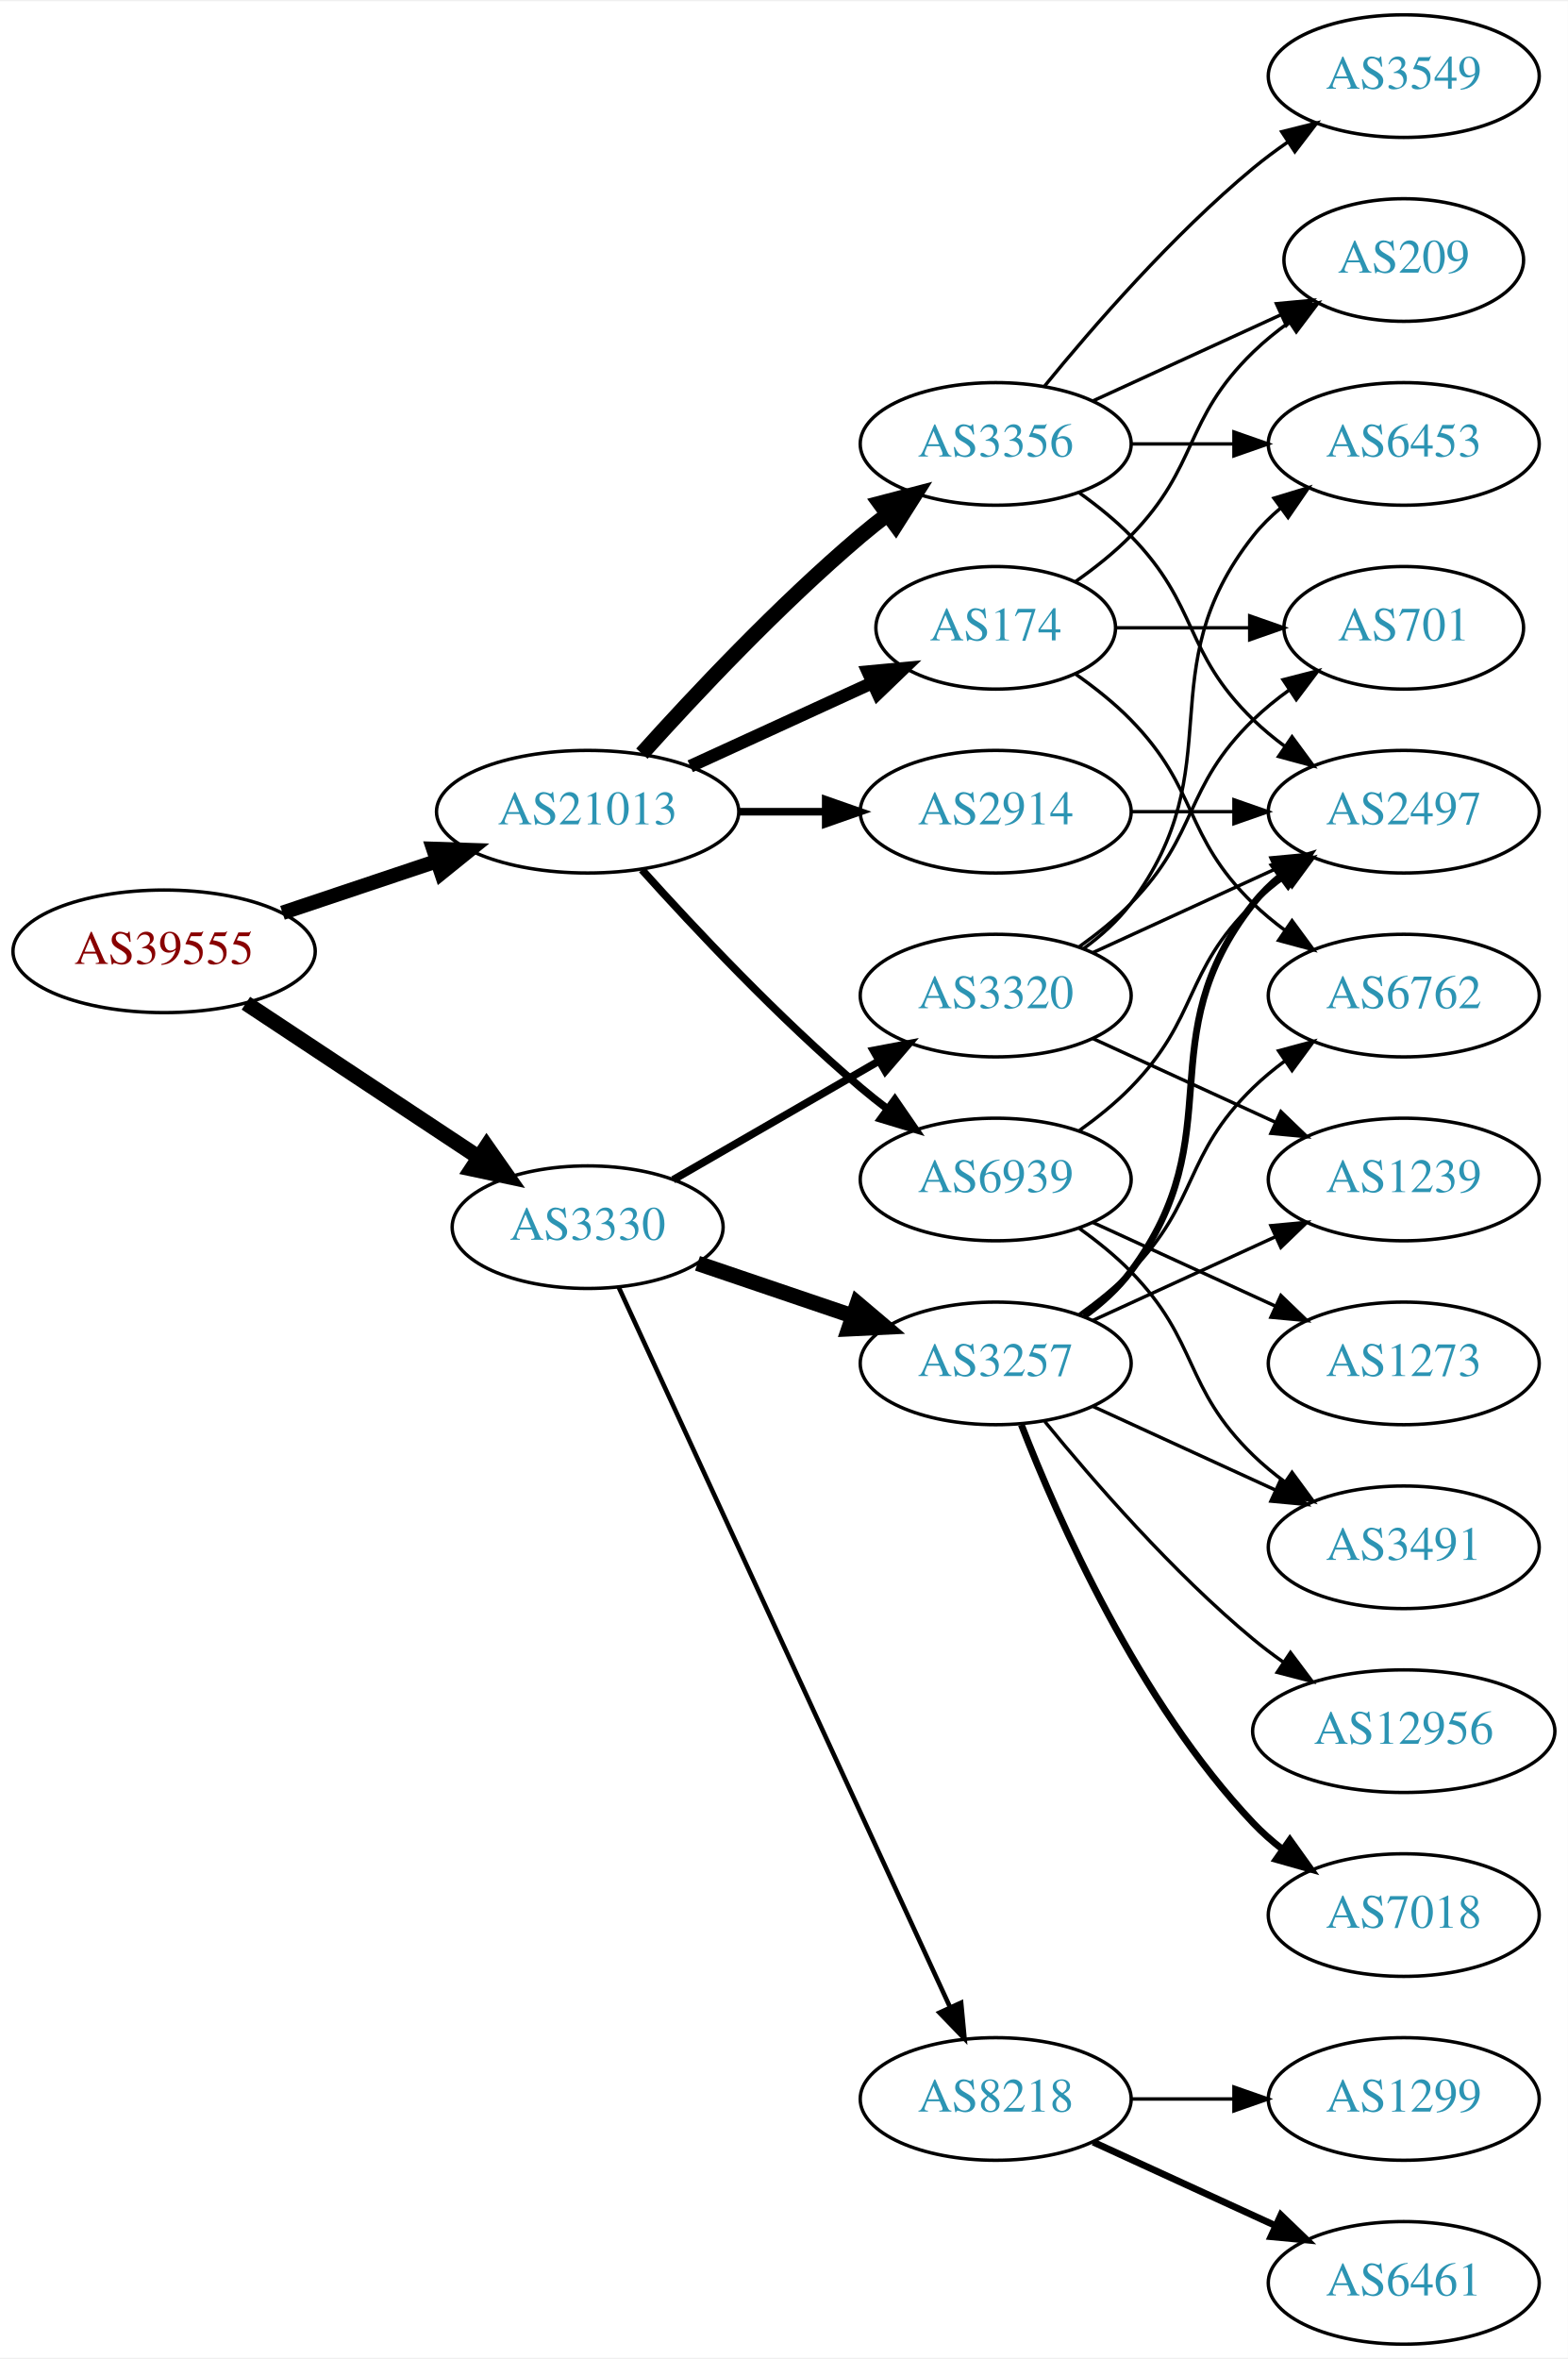
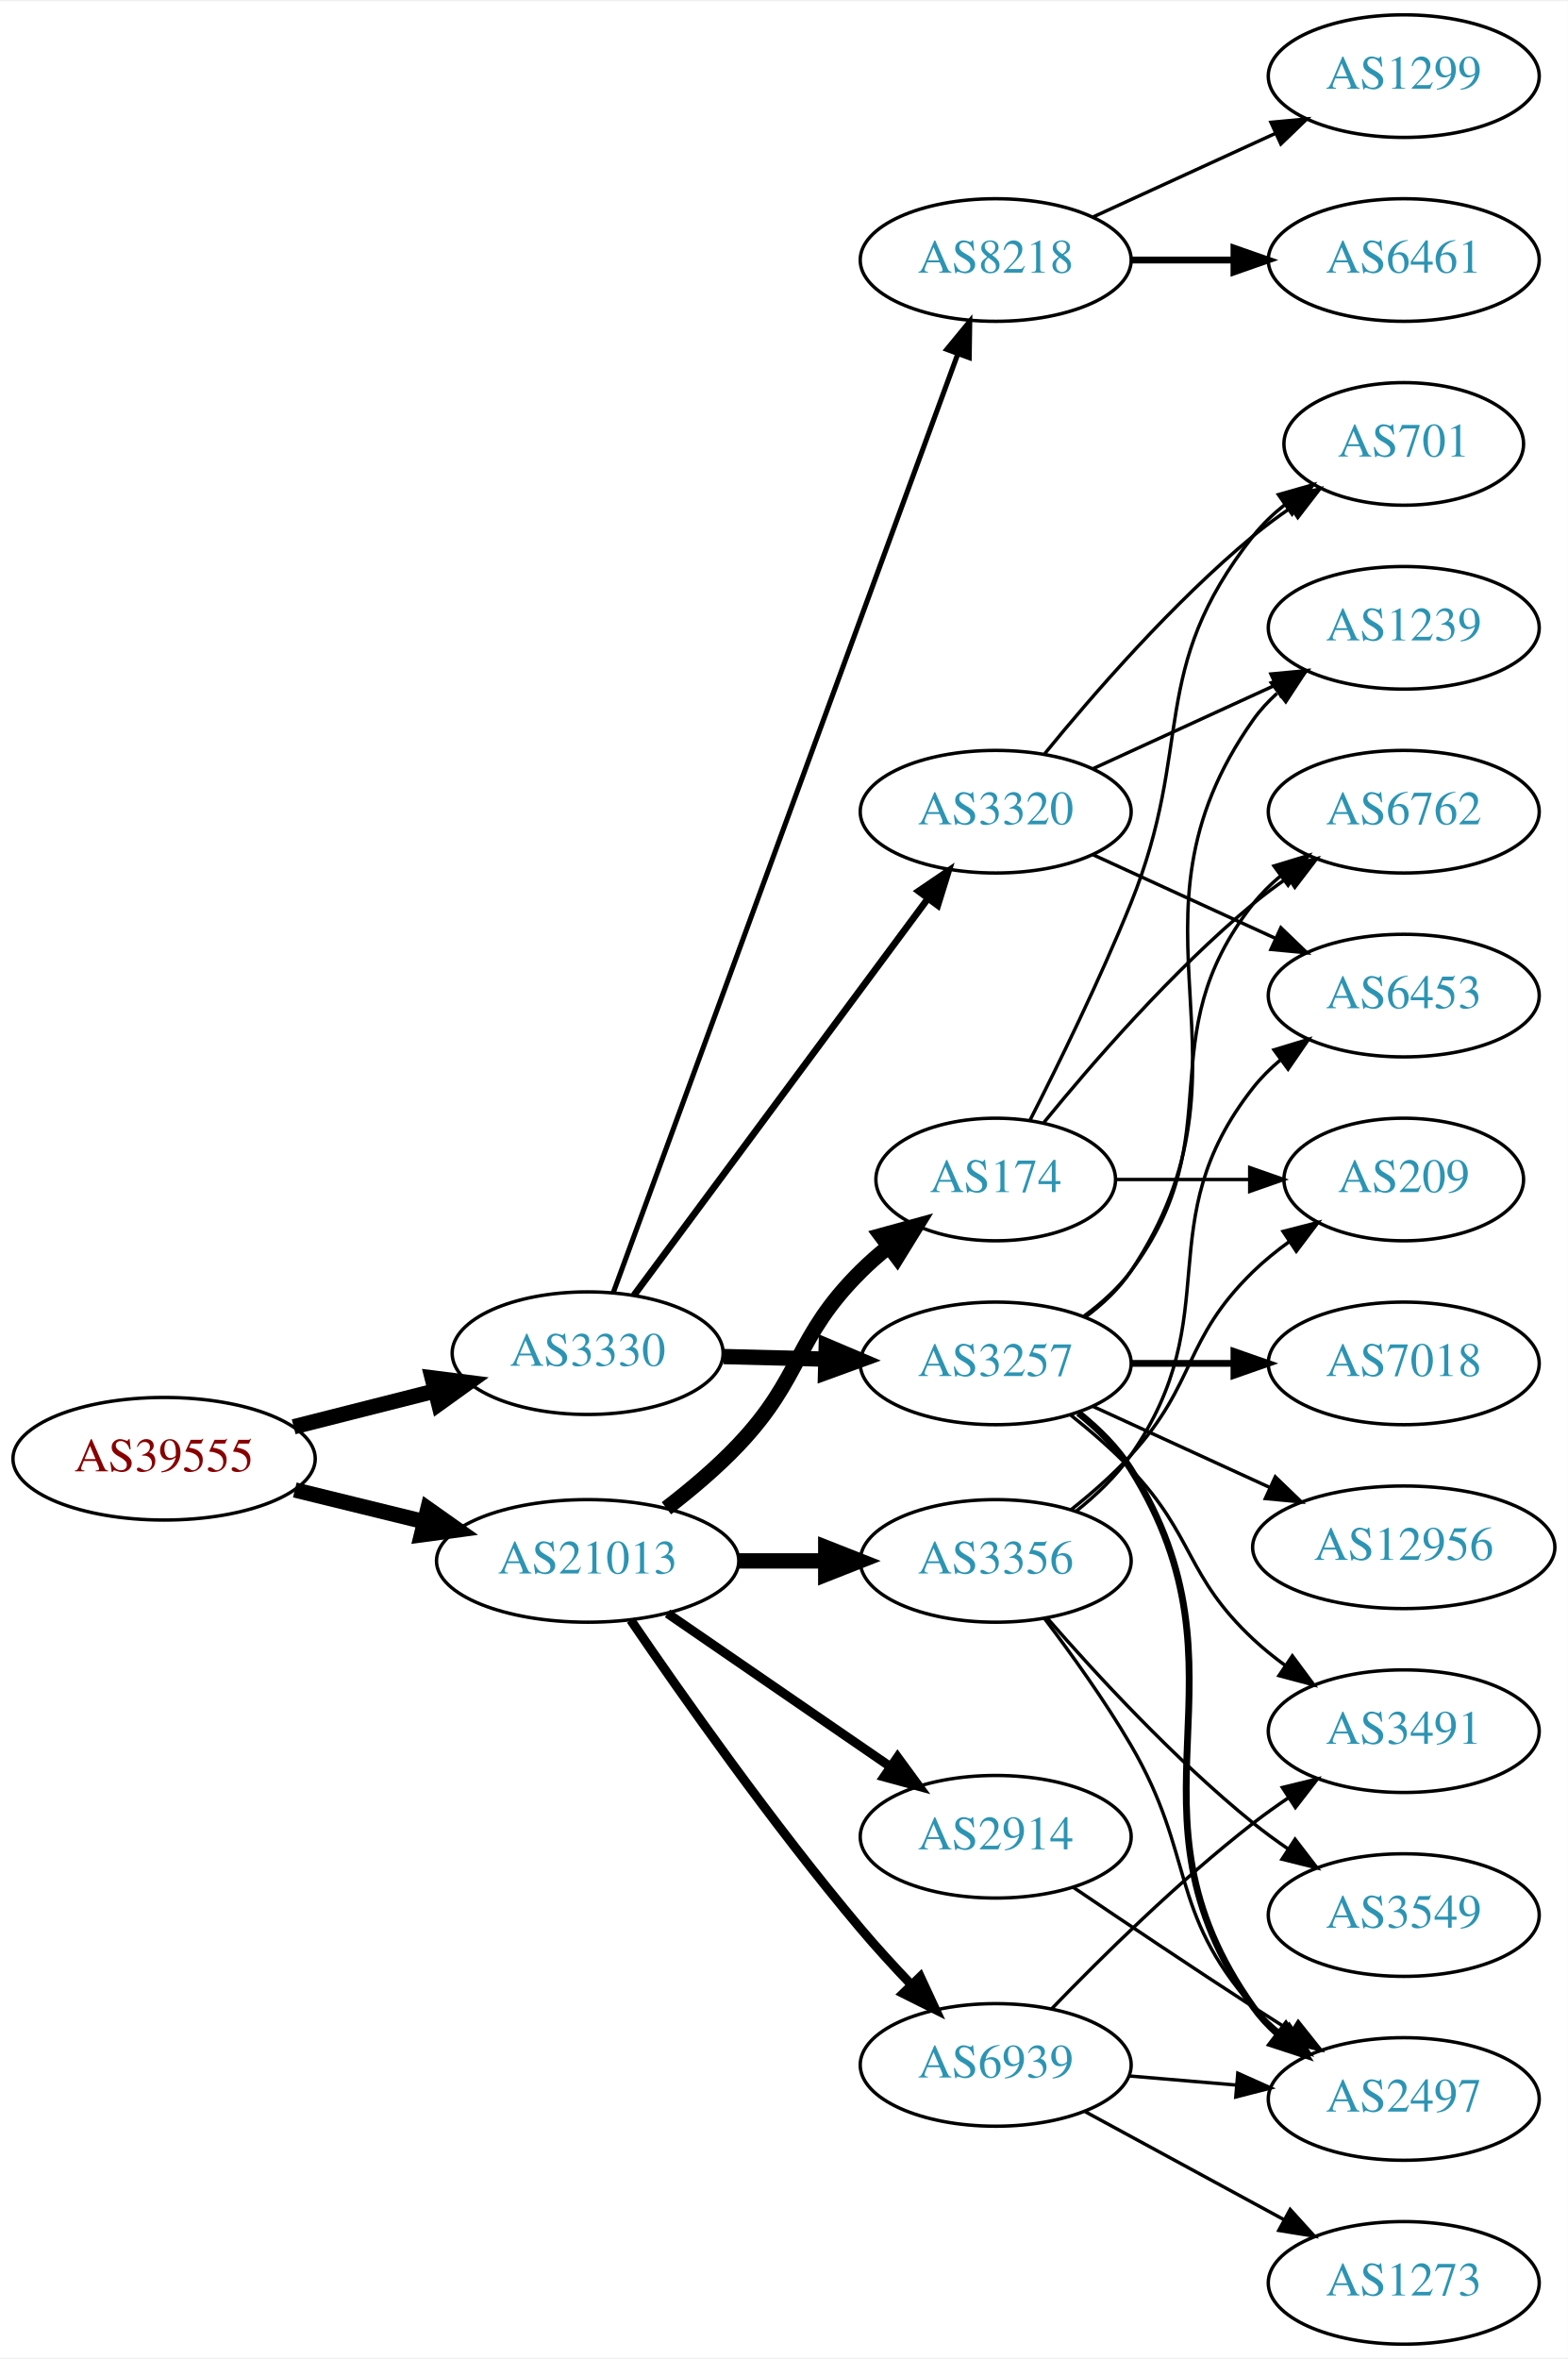
<svg xmlns="http://www.w3.org/2000/svg" xmlns:xlink="http://www.w3.org/1999/xlink" width="460pt" height="692pt" viewBox="0.00 0.00 460.47 692.00">
  <g id="graph0" class="graph" transform="scale(1 1) rotate(0) translate(4 688)">
    <polygon fill="white" stroke="none" points="-4,4 -4,-688 456.469,-688 456.469,4 -4,4" />
    <g id="node1" class="node">
      <g id="a_node1">
        <a xlink:href="/asn/39555" xlink:title="AS39555 ~ Stadtwerke Schwaz GmbH [AT]">
-           <ellipse fill="#ffffff" stroke="black" cx="44.196" cy="-409" rx="44.393" ry="18" />
-           <text text-anchor="middle" x="44.196" y="-405.3" font-family="Times,serif" font-size="14.00" fill="#880000">AS39555</text>
+           <ellipse fill="#ffffff" stroke="black" cx="44.196" cy="-260" rx="44.393" ry="18" />
+           <text text-anchor="middle" x="44.196" y="-256.3" font-family="Times,serif" font-size="14.00" fill="#880000">AS39555</text>
        </a>
      </g>
    </g>
    <g id="node2" class="node">
      <g id="a_node2">
        <a xlink:href="/asn/3330" xlink:title="AS3330 ~ Vienna, Austria [AT]">
-           <ellipse fill="#ffffff" stroke="black" cx="168.588" cy="-328" rx="39.794" ry="18" />
-           <text text-anchor="middle" x="168.588" y="-324.3" font-family="Times,serif" font-size="14.00" fill="#2c94b3">AS3330</text>
+           <ellipse fill="#ffffff" stroke="black" cx="168.588" cy="-291" rx="39.794" ry="18" />
+           <text text-anchor="middle" x="168.588" y="-287.3" font-family="Times,serif" font-size="14.00" fill="#2c94b3">AS3330</text>
        </a>
      </g>
    </g>
    <g id="edge1" class="edge">
-       <path fill="none" stroke="black" stroke-width="4.5" d="M68.217,-393.765C87.571,-380.956 115.406,-362.534 136.696,-348.445" />
-       <polygon fill="black" stroke="black" stroke-width="4.5" points="138.918,-351.696 145.084,-342.893 134.572,-345.129 138.918,-351.696" />
+       <path fill="none" stroke="black" stroke-width="4.5" d="M82.25,-269.385C95.257,-272.68 109.998,-276.413 123.524,-279.839" />
+       <polygon fill="black" stroke="black" stroke-width="4.5" points="122.921,-283.748 133.582,-282.387 124.854,-276.114 122.921,-283.748" />
    </g>
    <g id="node3" class="node">
      <g id="a_node3">
        <a xlink:href="/asn/21013" xlink:title="AS21013 ~ Wels, AT [AT]">
-           <ellipse fill="#ffffff" stroke="black" cx="168.588" cy="-450" rx="44.393" ry="18" />
-           <text text-anchor="middle" x="168.588" y="-446.3" font-family="Times,serif" font-size="14.00" fill="#2c94b3">AS21013</text>
+           <ellipse fill="#ffffff" stroke="black" cx="168.588" cy="-230" rx="44.393" ry="18" />
+           <text text-anchor="middle" x="168.588" y="-226.3" font-family="Times,serif" font-size="14.00" fill="#2c94b3">AS21013</text>
        </a>
      </g>
    </g>
    <g id="edge2" class="edge">
-       <path fill="none" stroke="black" stroke-width="4.25" d="M78.964,-420.312C93.01,-425.017 109.488,-430.537 124.399,-435.532" />
-       <polygon fill="black" stroke="black" stroke-width="4.25" points="123.267,-439.075 133.93,-438.725 125.629,-432.022 123.267,-439.075" />
+       <path fill="none" stroke="black" stroke-width="4.5" d="M82.583,-250.836C94.564,-247.899 107.989,-244.609 120.568,-241.525" />
+       <polygon fill="black" stroke="black" stroke-width="4.5" points="121.655,-245.313 130.43,-239.108 119.781,-237.664 121.655,-245.313" />
    </g>
    <g id="node4" class="node">
      <g id="a_node4">
+         <a xlink:href="/asn/3320" xlink:title="AS3320 ~ DTAG [DE]">
+           <ellipse fill="#ffffff" stroke="black" cx="288.431" cy="-450" rx="39.794" ry="18" />
+           <text text-anchor="middle" x="288.431" y="-446.3" font-family="Times,serif" font-size="14.00" fill="#2c94b3">AS3320</text>
+         </a>
+       </g>
+     </g>
+     <g id="edge3" class="edge">
+       <path fill="none" stroke="black" stroke-width="2" d="M182.199,-308.016C202.911,-335.961 244.247,-391.734 268.49,-424.444" />
+       <polygon fill="black" stroke="black" stroke-width="2" points="265.787,-426.675 274.553,-432.625 271.41,-422.506 265.787,-426.675" />
+     </g>
+     <g id="node5" class="node">
+       <g id="a_node5">
        <a xlink:href="/asn/3257" xlink:title="AS3257 ~ GTT [DE]">
          <ellipse fill="#ffffff" stroke="black" cx="288.431" cy="-288" rx="39.794" ry="18" />
          <text text-anchor="middle" x="288.431" y="-284.3" font-family="Times,serif" font-size="14.00" fill="#2c94b3">AS3257</text>
        </a>
      </g>
    </g>
-     <g id="edge3" class="edge">
-       <path fill="none" stroke="black" stroke-width="4.5" d="M200.858,-317.386C214.842,-312.639 231.513,-306.981 246.475,-301.902" />
-       <polygon fill="black" stroke="black" stroke-width="4.5" points="247.811,-305.607 256.014,-298.664 245.279,-298.15 247.811,-305.607" />
-     </g>
-     <g id="node5" class="node">
-       <g id="a_node5">
-         <a xlink:href="/asn/8218" xlink:title="AS8218 ~ legacy Neotelecoms [FR]">
-           <ellipse fill="#ffffff" stroke="black" cx="288.431" cy="-72" rx="39.794" ry="18" />
-           <text text-anchor="middle" x="288.431" y="-68.3" font-family="Times,serif" font-size="14.00" fill="#2c94b3">AS8218</text>
-         </a>
-       </g>
-     </g>
    <g id="edge4" class="edge">
-       <path fill="none" stroke="black" stroke-width="1.35" d="M177.688,-310.404C197.913,-266.469 250.737,-151.713 274.963,-99.085" />
-       <polygon fill="black" stroke="black" stroke-width="1.35" points="278.272,-100.266 279.274,-89.719 271.913,-97.339 278.272,-100.266" />
+       <path fill="none" stroke="black" stroke-width="4.5" d="M208.501,-290.009C218.054,-289.766 228.404,-289.503 238.367,-289.249" />
+       <polygon fill="black" stroke="black" stroke-width="4.5" points="238.662,-293.18 248.559,-288.99 238.462,-285.308 238.662,-293.18" />
    </g>
    <g id="node6" class="node">
      <g id="a_node6">
-         <a xlink:href="/asn/3320" xlink:title="AS3320 ~ DTAG [DE]">
-           <ellipse fill="#ffffff" stroke="black" cx="288.431" cy="-396" rx="39.794" ry="18" />
-           <text text-anchor="middle" x="288.431" y="-392.3" font-family="Times,serif" font-size="14.00" fill="#2c94b3">AS3320</text>
+         <a xlink:href="/asn/8218" xlink:title="AS8218 ~ legacy Neotelecoms [FR]">
+           <ellipse fill="#ffffff" stroke="black" cx="288.431" cy="-612" rx="39.794" ry="18" />
+           <text text-anchor="middle" x="288.431" y="-608.3" font-family="Times,serif" font-size="14.00" fill="#2c94b3">AS8218</text>
        </a>
      </g>
    </g>
    <g id="edge5" class="edge">
-       <path fill="none" stroke="black" stroke-width="2.25" d="M193.72,-341.925C211.159,-351.988 234.933,-365.707 254.171,-376.808" />
-       <polygon fill="black" stroke="black" stroke-width="2.25" points="252.516,-379.893 262.927,-381.86 256.014,-373.83 252.516,-379.893" />
+       <path fill="none" stroke="black" stroke-width="1.5" d="M176.092,-308.716C195.603,-361.863 253.743,-520.235 277.325,-584.473" />
+       <polygon fill="black" stroke="black" stroke-width="1.5" points="274.07,-585.762 280.802,-593.943 280.641,-583.35 274.07,-585.762" />
    </g>
    <g id="node17" class="node">
      <g id="a_node17">
-         <a xlink:href="/asn/3356" xlink:title="AS3356 ~ Level 3 Parent, LLC [US]">
-           <ellipse fill="#ffffff" stroke="black" cx="288.431" cy="-558" rx="39.794" ry="18" />
-           <text text-anchor="middle" x="288.431" y="-554.3" font-family="Times,serif" font-size="14.00" fill="#2c94b3">AS3356</text>
-         </a>
-       </g>
-     </g>
-     <g id="edge18" class="edge">
-       <path fill="none" stroke="black" stroke-width="4.5" d="M184.521,-467.044C199.847,-484.097 224.782,-510.65 248.784,-531 251.281,-533.117 253.942,-535.232 256.653,-537.293" />
-       <polygon fill="black" stroke="black" stroke-width="4.5" points="254.432,-540.547 264.83,-543.266 259.077,-534.188 254.432,-540.547" />
+         <a xlink:href="/asn/2914" xlink:title="AS2914 ~ NTT America, Inc. [US]">
+           <ellipse fill="#ffffff" stroke="black" cx="288.431" cy="-149" rx="39.794" ry="18" />
+           <text text-anchor="middle" x="288.431" y="-145.3" font-family="Times,serif" font-size="14.00" fill="#2c94b3">AS2914</text>
+         </a>
+       </g>
+     </g>
+     <g id="edge17" class="edge">
+       <path fill="none" stroke="black" stroke-width="2.7" d="M192.031,-214.574C210.612,-201.802 237.173,-183.545 257.553,-169.537" />
+       <polygon fill="black" stroke="black" stroke-width="2.7" points="259.609,-172.371 265.867,-163.822 255.643,-166.602 259.609,-172.371" />
    </g>
    <g id="node18" class="node">
      <g id="a_node18">
-         <a xlink:href="/asn/174" xlink:title="AS174 ~ Cogent Communications [US]">
-           <ellipse fill="#ffffff" stroke="black" cx="288.431" cy="-504" rx="35.194" ry="18" />
-           <text text-anchor="middle" x="288.431" y="-500.3" font-family="Times,serif" font-size="14.00" fill="#2c94b3">AS174</text>
-         </a>
-       </g>
-     </g>
-     <g id="edge19" class="edge">
-       <path fill="none" stroke="black" stroke-width="3.75" d="M198.718,-463.348C214.935,-470.78 235.238,-480.083 252.327,-487.914" />
-       <polygon fill="black" stroke="black" stroke-width="3.75" points="250.895,-491.108 261.444,-492.092 253.811,-484.744 250.895,-491.108" />
+         <a xlink:href="/asn/3356" xlink:title="AS3356 ~ Level 3 Parent, LLC [US]">
+           <ellipse fill="#ffffff" stroke="black" cx="288.431" cy="-230" rx="39.794" ry="18" />
+           <text text-anchor="middle" x="288.431" y="-226.3" font-family="Times,serif" font-size="14.00" fill="#2c94b3">AS3356</text>
+         </a>
+       </g>
+     </g>
+     <g id="edge18" class="edge">
+       <path fill="none" stroke="black" stroke-width="4.5" d="M212.799,-230C221.112,-230 229.875,-230 238.357,-230" />
+       <polygon fill="black" stroke="black" stroke-width="4.5" points="238.516,-233.938 248.516,-230 238.516,-226.063 238.516,-233.938" />
    </g>
    <g id="node19" class="node">
      <g id="a_node19">
-         <a xlink:href="/asn/2914" xlink:title="AS2914 ~ NTT America, Inc. [US]">
-           <ellipse fill="#ffffff" stroke="black" cx="288.431" cy="-450" rx="39.794" ry="18" />
-           <text text-anchor="middle" x="288.431" y="-446.3" font-family="Times,serif" font-size="14.00" fill="#2c94b3">AS2914</text>
-         </a>
-       </g>
-     </g>
-     <g id="edge20" class="edge">
-       <path fill="none" stroke="black" stroke-width="2.25" d="M212.799,-450C221.112,-450 229.875,-450 238.357,-450" />
-       <polygon fill="black" stroke="black" stroke-width="2.25" points="238.516,-453.5 248.516,-450 238.516,-446.5 238.516,-453.5" />
+         <a xlink:href="/asn/174" xlink:title="AS174 ~ Cogent Communications [US]">
+           <ellipse fill="#ffffff" stroke="black" cx="288.431" cy="-342" rx="35.194" ry="18" />
+           <text text-anchor="middle" x="288.431" y="-338.3" font-family="Times,serif" font-size="14.00" fill="#2c94b3">AS174</text>
+         </a>
+       </g>
+     </g>
+     <g id="edge19" class="edge">
+       <path fill="none" stroke="black" stroke-width="4.5" d="M191.725,-245.455C198.826,-250.912 206.477,-257.355 212.784,-264 231.885,-284.124 229.118,-295.429 248.784,-315 251.297,-317.501 254.066,-319.928 256.932,-322.235" />
+       <polygon fill="black" stroke="black" stroke-width="4.5" points="254.772,-325.537 265.136,-328.381 259.493,-319.234 254.772,-325.537" />
    </g>
    <g id="node20" class="node">
      <g id="a_node20">
        <a xlink:href="/asn/6939" xlink:title="AS6939 ~ Hurricane Electric LLC [US]">
-           <ellipse fill="#ffffff" stroke="black" cx="288.431" cy="-342" rx="39.794" ry="18" />
-           <text text-anchor="middle" x="288.431" y="-338.3" font-family="Times,serif" font-size="14.00" fill="#2c94b3">AS6939</text>
-         </a>
-       </g>
-     </g>
-     <g id="edge21" class="edge">
-       <path fill="none" stroke="black" stroke-width="2.25" d="M184.521,-432.956C199.847,-415.903 224.782,-389.35 248.784,-369 251.281,-366.883 253.942,-364.768 256.653,-362.707" />
-       <polygon fill="black" stroke="black" stroke-width="2.25" points="258.819,-365.459 264.83,-356.734 254.69,-359.806 258.819,-365.459" />
+           <ellipse fill="#ffffff" stroke="black" cx="288.431" cy="-82" rx="39.794" ry="18" />
+           <text text-anchor="middle" x="288.431" y="-78.3" font-family="Times,serif" font-size="14.00" fill="#2c94b3">AS6939</text>
+         </a>
+       </g>
+     </g>
+     <g id="edge20" class="edge">
+       <path fill="none" stroke="black" stroke-width="2.7" d="M181.247,-212.623C196.118,-190.818 223.007,-152.575 248.784,-122 253.384,-116.544 258.549,-110.904 263.57,-105.642" />
+       <polygon fill="black" stroke="black" stroke-width="2.7" points="266.278,-107.877 270.739,-98.267 261.259,-102.997 266.278,-107.877" />
    </g>
    <g id="node7" class="node">
      <g id="a_node7">
-         <a xlink:href="/asn/3491" xlink:title="AS3491 ~ PCCW Global, Inc. [US]">
-           <ellipse fill="#ffffff" stroke="black" cx="408.273" cy="-234" rx="39.794" ry="18" />
-           <text text-anchor="middle" x="408.273" y="-230.3" font-family="Times,serif" font-size="14.00" fill="#2c94b3">AS3491</text>
+         <a xlink:href="/asn/6453" xlink:title="AS6453 ~ TATA COMMUNICATIONS (AMERICA) INC [US]">
+           <ellipse fill="#ffffff" stroke="black" cx="408.273" cy="-396" rx="39.794" ry="18" />
+           <text text-anchor="middle" x="408.273" y="-392.3" font-family="Times,serif" font-size="14.00" fill="#2c94b3">AS6453</text>
        </a>
      </g>
    </g>
    <g id="edge6" class="edge">
-       <path fill="none" stroke="black" d="M317.06,-275.339C333.017,-268.027 353.287,-258.739 370.57,-250.819" />
-       <polygon fill="black" stroke="black" points="372.185,-253.929 379.818,-246.581 369.269,-247.565 372.185,-253.929" />
+       <path fill="none" stroke="black" d="M317.06,-437.339C333.017,-430.027 353.287,-420.739 370.57,-412.819" />
+       <polygon fill="black" stroke="black" points="372.185,-415.929 379.818,-408.581 369.269,-409.565 372.185,-415.929" />
    </g>
    <g id="node8" class="node">
      <g id="a_node8">
-         <a xlink:href="/asn/6762" xlink:title="AS6762 ~ TELECOM ITALIA SPARKLE S.p.A. [IT]">
-           <ellipse fill="#ffffff" stroke="black" cx="408.273" cy="-396" rx="39.794" ry="18" />
-           <text text-anchor="middle" x="408.273" y="-392.3" font-family="Times,serif" font-size="14.00" fill="#2c94b3">AS6762</text>
+         <a xlink:href="/asn/701" xlink:title="AS701 ~ UUNET [US]">
+           <ellipse fill="#ffffff" stroke="black" cx="408.273" cy="-558" rx="35.194" ry="18" />
+           <text text-anchor="middle" x="408.273" y="-554.3" font-family="Times,serif" font-size="14.00" fill="#2c94b3">AS701</text>
        </a>
      </g>
    </g>
    <g id="edge7" class="edge">
-       <path fill="none" stroke="black" d="M313.025,-302.389C318.281,-306.148 323.613,-310.437 328.077,-315 348.25,-335.617 343.384,-348.906 364.077,-369 366.922,-371.763 370.096,-374.386 373.396,-376.834" />
-       <polygon fill="black" stroke="black" points="371.513,-379.786 381.744,-382.538 375.462,-374.006 371.513,-379.786" />
+       <path fill="none" stroke="black" d="M302.85,-467.065C316.964,-484.375 340.379,-511.345 364.077,-531 367.54,-533.872 371.333,-536.669 375.187,-539.308" />
+       <polygon fill="black" stroke="black" points="373.33,-542.275 383.62,-544.797 377.149,-536.408 373.33,-542.275" />
    </g>
    <g id="node9" class="node">
      <g id="a_node9">
-         <a xlink:href="/asn/7018" xlink:title="AS7018 ~ AT&amp;T Services, Inc. [US]">
-           <ellipse fill="#ffffff" stroke="black" cx="408.273" cy="-126" rx="39.794" ry="18" />
-           <text text-anchor="middle" x="408.273" y="-122.3" font-family="Times,serif" font-size="14.00" fill="#2c94b3">AS7018</text>
+         <a xlink:href="/asn/1239" xlink:title="AS1239 ~ Sprint [US]">
+           <ellipse fill="#ffffff" stroke="black" cx="408.273" cy="-504" rx="39.794" ry="18" />
+           <text text-anchor="middle" x="408.273" y="-500.3" font-family="Times,serif" font-size="14.00" fill="#2c94b3">AS1239</text>
        </a>
      </g>
    </g>
    <g id="edge8" class="edge">
-       <path fill="none" stroke="black" stroke-width="2" d="M295.954,-270.006C306.704,-242.272 330.362,-188.571 364.077,-153 366.663,-150.272 369.581,-147.706 372.649,-145.323" />
-       <polygon fill="black" stroke="black" stroke-width="2" points="374.827,-148.07 380.997,-139.457 370.803,-142.342 374.827,-148.07" />
+       <path fill="none" stroke="black" d="M317.06,-462.661C333.017,-469.973 353.287,-479.261 370.57,-487.181" />
+       <polygon fill="black" stroke="black" points="369.269,-490.435 379.818,-491.419 372.185,-484.071 369.269,-490.435" />
+     </g>
+     <g id="edge13" class="edge">
+       <path fill="none" stroke="black" d="M314.75,-301.607C319.806,-305.351 324.617,-309.831 328.077,-315 369.102,-376.294 321.498,-416.775 364.077,-477 366.068,-479.816 368.455,-482.401 371.071,-484.76" />
+       <polygon fill="black" stroke="black" points="369.371,-487.865 379.44,-491.162 373.624,-482.306 369.371,-487.865" />
    </g>
    <g id="node10" class="node">
      <g id="a_node10">
-         <a xlink:href="/asn/2497" xlink:title="AS2497 ~ Internet Initiative Japan Inc. [JP]">
-           <ellipse fill="#ffffff" stroke="black" cx="408.273" cy="-450" rx="39.794" ry="18" />
-           <text text-anchor="middle" x="408.273" y="-446.3" font-family="Times,serif" font-size="14.00" fill="#2c94b3">AS2497</text>
+         <a xlink:href="/asn/12956" xlink:title="AS12956 ~ TELXIUS [ES]">
+           <ellipse fill="#ffffff" stroke="black" cx="408.273" cy="-234" rx="44.393" ry="18" />
+           <text text-anchor="middle" x="408.273" y="-230.3" font-family="Times,serif" font-size="14.00" fill="#2c94b3">AS12956</text>
        </a>
      </g>
    </g>
    <g id="edge9" class="edge">
-       <path fill="none" stroke="black" stroke-width="2" d="M314.362,-301.882C319.438,-305.611 324.356,-310.016 328.077,-315 358.349,-355.542 332.779,-383.246 364.077,-423 366.402,-425.953 369.146,-428.67 372.105,-431.147" />
-       <polygon fill="black" stroke="black" stroke-width="2" points="370.165,-434.064 380.302,-437.145 374.298,-428.415 370.165,-434.064" />
+       <path fill="none" stroke="black" d="M317.06,-275.339C332.557,-268.238 352.124,-259.272 369.071,-251.506" />
+       <polygon fill="black" stroke="black" points="370.54,-254.683 378.173,-247.335 367.624,-248.319 370.54,-254.683" />
    </g>
    <g id="node11" class="node">
      <g id="a_node11">
-         <a xlink:href="/asn/12956" xlink:title="AS12956 ~ TELXIUS [ES]">
-           <ellipse fill="#ffffff" stroke="black" cx="408.273" cy="-180" rx="44.393" ry="18" />
-           <text text-anchor="middle" x="408.273" y="-176.3" font-family="Times,serif" font-size="14.00" fill="#2c94b3">AS12956</text>
+         <a xlink:href="/asn/6762" xlink:title="AS6762 ~ TELECOM ITALIA SPARKLE S.p.A. [IT]">
+           <ellipse fill="#ffffff" stroke="black" cx="408.273" cy="-450" rx="39.794" ry="18" />
+           <text text-anchor="middle" x="408.273" y="-446.3" font-family="Times,serif" font-size="14.00" fill="#2c94b3">AS6762</text>
        </a>
      </g>
    </g>
    <g id="edge10" class="edge">
-       <path fill="none" stroke="black" d="M302.85,-270.935C316.964,-253.625 340.379,-226.655 364.077,-207 366.815,-204.729 369.759,-202.506 372.776,-200.37" />
-       <polygon fill="black" stroke="black" points="375.002,-203.092 381.365,-194.621 371.108,-197.275 375.002,-203.092" />
+       <path fill="none" stroke="black" d="M314.362,-301.882C319.438,-305.611 324.356,-310.016 328.077,-315 358.349,-355.542 332.779,-383.246 364.077,-423 366.402,-425.953 369.146,-428.67 372.105,-431.147" />
+       <polygon fill="black" stroke="black" points="370.165,-434.064 380.302,-437.145 374.298,-428.415 370.165,-434.064" />
    </g>
    <g id="node12" class="node">
      <g id="a_node12">
-         <a xlink:href="/asn/1239" xlink:title="AS1239 ~ Sprint [US]">
-           <ellipse fill="#ffffff" stroke="black" cx="408.273" cy="-342" rx="39.794" ry="18" />
-           <text text-anchor="middle" x="408.273" y="-338.3" font-family="Times,serif" font-size="14.00" fill="#2c94b3">AS1239</text>
+         <a xlink:href="/asn/2497" xlink:title="AS2497 ~ Internet Initiative Japan Inc. [JP]">
+           <ellipse fill="#ffffff" stroke="black" cx="408.273" cy="-72" rx="39.794" ry="18" />
+           <text text-anchor="middle" x="408.273" y="-68.3" font-family="Times,serif" font-size="14.00" fill="#2c94b3">AS2497</text>
        </a>
      </g>
    </g>
    <g id="edge11" class="edge">
-       <path fill="none" stroke="black" d="M317.06,-300.661C333.017,-307.973 353.287,-317.261 370.57,-325.181" />
-       <polygon fill="black" stroke="black" points="369.269,-328.435 379.818,-329.419 372.185,-322.071 369.269,-328.435" />
+       <path fill="none" stroke="black" stroke-width="2" d="M312.73,-273.439C318.502,-268.825 324.152,-263.27 328.077,-257 366.297,-195.956 322.342,-157.697 364.077,-99 366.076,-96.189 368.468,-93.608 371.088,-91.252" />
+       <polygon fill="black" stroke="black" stroke-width="2" points="373.64,-93.706 379.462,-84.854 369.39,-88.144 373.64,-93.706" />
    </g>
    <g id="node13" class="node">
      <g id="a_node13">
-         <a xlink:href="/asn/6461" xlink:title="AS6461 ~ Zayo Bandwidth [US]">
-           <ellipse fill="#ffffff" stroke="black" cx="408.273" cy="-18" rx="39.794" ry="18" />
-           <text text-anchor="middle" x="408.273" y="-14.3" font-family="Times,serif" font-size="14.00" fill="#2c94b3">AS6461</text>
+         <a xlink:href="/asn/7018" xlink:title="AS7018 ~ AT&amp;T Services, Inc. [US]">
+           <ellipse fill="#ffffff" stroke="black" cx="408.273" cy="-288" rx="39.794" ry="18" />
+           <text text-anchor="middle" x="408.273" y="-284.3" font-family="Times,serif" font-size="14.00" fill="#2c94b3">AS7018</text>
        </a>
      </g>
    </g>
    <g id="edge12" class="edge">
-       <path fill="none" stroke="black" stroke-width="2" d="M317.06,-59.339C333.017,-52.027 353.287,-42.739 370.57,-34.819" />
-       <polygon fill="black" stroke="black" stroke-width="2" points="372.185,-37.929 379.818,-30.581 369.269,-31.565 372.185,-37.929" />
+       <path fill="none" stroke="black" stroke-width="2" d="M328.343,-288C337.897,-288 348.246,-288 358.209,-288" />
+       <polygon fill="black" stroke="black" stroke-width="2" points="358.402,-291.5 368.402,-288 358.402,-284.5 358.402,-291.5" />
    </g>
    <g id="node14" class="node">
      <g id="a_node14">
-         <a xlink:href="/asn/1299" xlink:title="AS1299 ~ Telia Carrier [EU]">
-           <ellipse fill="#ffffff" stroke="black" cx="408.273" cy="-72" rx="39.794" ry="18" />
-           <text text-anchor="middle" x="408.273" y="-68.3" font-family="Times,serif" font-size="14.00" fill="#2c94b3">AS1299</text>
-         </a>
-       </g>
-     </g>
-     <g id="edge13" class="edge">
-       <path fill="none" stroke="black" d="M328.343,-72C337.897,-72 348.246,-72 358.209,-72" />
-       <polygon fill="black" stroke="black" points="358.402,-75.5 368.402,-72 358.402,-68.5 358.402,-75.5" />
+         <a xlink:href="/asn/3491" xlink:title="AS3491 ~ PCCW Global, Inc. [US]">
+           <ellipse fill="#ffffff" stroke="black" cx="408.273" cy="-180" rx="39.794" ry="18" />
+           <text text-anchor="middle" x="408.273" y="-176.3" font-family="Times,serif" font-size="14.00" fill="#2c94b3">AS3491</text>
+         </a>
+       </g>
    </g>
    <g id="edge14" class="edge">
-       <path fill="none" stroke="black" d="M317.06,-408.661C333.017,-415.973 353.287,-425.261 370.57,-433.181" />
-       <polygon fill="black" stroke="black" points="369.269,-436.435 379.818,-437.419 372.185,-430.071 369.269,-436.435" />
-     </g>
-     <g id="edge15" class="edge">
-       <path fill="none" stroke="black" d="M317.06,-383.339C333.017,-376.027 353.287,-366.739 370.57,-358.819" />
-       <polygon fill="black" stroke="black" points="372.185,-361.929 379.818,-354.581 369.269,-355.565 372.185,-361.929" />
+       <path fill="none" stroke="black" d="M310.383,-272.882C316.389,-268.113 322.748,-262.614 328.077,-257 346.93,-237.14 344.092,-225.719 364.077,-207 366.972,-204.289 370.178,-201.699 373.497,-199.271" />
+       <polygon fill="black" stroke="black" points="375.557,-202.103 381.869,-193.593 371.628,-196.31 375.557,-202.103" />
    </g>
    <g id="node15" class="node">
      <g id="a_node15">
-         <a xlink:href="/asn/701" xlink:title="AS701 ~ UUNET [US]">
-           <ellipse fill="#ffffff" stroke="black" cx="408.273" cy="-504" rx="35.194" ry="18" />
-           <text text-anchor="middle" x="408.273" y="-500.3" font-family="Times,serif" font-size="14.00" fill="#2c94b3">AS701</text>
-         </a>
-       </g>
-     </g>
-     <g id="edge16" class="edge">
-       <path fill="none" stroke="black" d="M313.025,-410.389C318.281,-414.148 323.613,-418.437 328.077,-423 348.25,-443.617 343.384,-456.906 364.077,-477 367.305,-480.134 370.956,-483.089 374.734,-485.812" />
-       <polygon fill="black" stroke="black" points="372.832,-488.75 383.094,-491.383 376.713,-482.925 372.832,-488.75" />
+         <a xlink:href="/asn/1299" xlink:title="AS1299 ~ Telia Carrier [EU]">
+           <ellipse fill="#ffffff" stroke="black" cx="408.273" cy="-666" rx="39.794" ry="18" />
+           <text text-anchor="middle" x="408.273" y="-662.3" font-family="Times,serif" font-size="14.00" fill="#2c94b3">AS1299</text>
+         </a>
+       </g>
+     </g>
+     <g id="edge15" class="edge">
+       <path fill="none" stroke="black" d="M317.06,-624.661C333.017,-631.973 353.287,-641.261 370.57,-649.181" />
+       <polygon fill="black" stroke="black" points="369.269,-652.435 379.818,-653.419 372.185,-646.071 369.269,-652.435" />
    </g>
    <g id="node16" class="node">
      <g id="a_node16">
-         <a xlink:href="/asn/6453" xlink:title="AS6453 ~ TATA COMMUNICATIONS (AMERICA) INC [US]">
-           <ellipse fill="#ffffff" stroke="black" cx="408.273" cy="-558" rx="39.794" ry="18" />
-           <text text-anchor="middle" x="408.273" y="-554.3" font-family="Times,serif" font-size="14.00" fill="#2c94b3">AS6453</text>
-         </a>
-       </g>
-     </g>
-     <g id="edge17" class="edge">
-       <path fill="none" stroke="black" d="M314.362,-409.882C319.438,-413.611 324.356,-418.016 328.077,-423 358.349,-463.542 332.779,-491.246 364.077,-531 366.402,-533.953 369.146,-536.67 372.105,-539.147" />
-       <polygon fill="black" stroke="black" points="370.165,-542.064 380.302,-545.145 374.298,-536.415 370.165,-542.064" />
-     </g>
-     <g id="edge25" class="edge">
-       <path fill="none" stroke="black" d="M313.025,-543.611C318.281,-539.852 323.613,-535.563 328.077,-531 348.25,-510.383 343.384,-497.094 364.077,-477 366.922,-474.237 370.096,-471.614 373.396,-469.166" />
-       <polygon fill="black" stroke="black" points="375.462,-471.994 381.744,-463.462 371.513,-466.214 375.462,-471.994" />
+         <a xlink:href="/asn/6461" xlink:title="AS6461 ~ Zayo Bandwidth [US]">
+           <ellipse fill="#ffffff" stroke="black" cx="408.273" cy="-612" rx="39.794" ry="18" />
+           <text text-anchor="middle" x="408.273" y="-608.3" font-family="Times,serif" font-size="14.00" fill="#2c94b3">AS6461</text>
+         </a>
+       </g>
+     </g>
+     <g id="edge16" class="edge">
+       <path fill="none" stroke="black" stroke-width="2" d="M328.343,-612C337.897,-612 348.246,-612 358.209,-612" />
+       <polygon fill="black" stroke="black" stroke-width="2" points="358.402,-615.5 368.402,-612 358.402,-608.5 358.402,-615.5" />
+     </g>
+     <g id="edge28" class="edge">
+       <path fill="none" stroke="black" d="M311.195,-134.159C326.021,-124.114 346.137,-110.611 364.077,-99 367.669,-96.675 371.446,-94.265 375.209,-91.885" />
+       <polygon fill="black" stroke="black" points="377.27,-94.724 383.874,-86.439 373.544,-88.797 377.27,-94.724" />
    </g>
    <g id="edge23" class="edge">
-       <path fill="none" stroke="black" d="M328.343,-558C337.897,-558 348.246,-558 358.209,-558" />
-       <polygon fill="black" stroke="black" points="358.402,-561.5 368.402,-558 358.402,-554.5 358.402,-561.5" />
+       <path fill="none" stroke="black" d="M311.929,-244.504C317.834,-249.184 323.752,-254.788 328.077,-261 356.99,-302.522 332.779,-329.246 364.077,-369 366.402,-371.953 369.146,-374.67 372.105,-377.147" />
+       <polygon fill="black" stroke="black" points="370.165,-380.064 380.302,-383.145 374.298,-374.415 370.165,-380.064" />
+     </g>
+     <g id="edge22" class="edge">
+       <path fill="none" stroke="black" d="M302.802,-213.034C310.663,-202.66 320.51,-188.937 328.077,-176 347.151,-143.391 339.033,-127.283 364.077,-99 366.569,-96.186 369.424,-93.562 372.453,-91.143" />
+       <polygon fill="black" stroke="black" points="374.638,-93.884 380.747,-85.227 370.573,-88.185 374.638,-93.884" />
    </g>
    <g id="node21" class="node">
      <g id="a_node21">
        <a xlink:href="/asn/3549" xlink:title="AS3549 ~ Level 3 Parent, LLC [US]">
-           <ellipse fill="#ffffff" stroke="black" cx="408.273" cy="-666" rx="39.794" ry="18" />
-           <text text-anchor="middle" x="408.273" y="-662.3" font-family="Times,serif" font-size="14.00" fill="#2c94b3">AS3549</text>
-         </a>
-       </g>
-     </g>
-     <g id="edge22" class="edge">
-       <path fill="none" stroke="black" d="M302.85,-575.065C316.964,-592.375 340.379,-619.345 364.077,-639 367.294,-641.668 370.794,-644.27 374.365,-646.741" />
-       <polygon fill="black" stroke="black" points="372.442,-649.666 382.721,-652.236 376.288,-643.817 372.442,-649.666" />
+           <ellipse fill="#ffffff" stroke="black" cx="408.273" cy="-126" rx="39.794" ry="18" />
+           <text text-anchor="middle" x="408.273" y="-122.3" font-family="Times,serif" font-size="14.00" fill="#2c94b3">AS3549</text>
+         </a>
+       </g>
+     </g>
+     <g id="edge21" class="edge">
+       <path fill="none" stroke="black" d="M303.544,-213.228C317.835,-196.806 341.054,-171.609 364.077,-153 367.327,-150.373 370.849,-147.796 374.431,-145.34" />
+       <polygon fill="black" stroke="black" points="376.351,-148.267 382.802,-139.863 372.517,-142.41 376.351,-148.267" />
    </g>
    <g id="node22" class="node">
      <g id="a_node22">
        <a xlink:href="/asn/209" xlink:title="AS209 ~ CenturyLink Communications, LLC [US]">
-           <ellipse fill="#ffffff" stroke="black" cx="408.273" cy="-612" rx="35.194" ry="18" />
-           <text text-anchor="middle" x="408.273" y="-608.3" font-family="Times,serif" font-size="14.00" fill="#2c94b3">AS209</text>
+           <ellipse fill="#ffffff" stroke="black" cx="408.273" cy="-342" rx="35.194" ry="18" />
+           <text text-anchor="middle" x="408.273" y="-338.3" font-family="Times,serif" font-size="14.00" fill="#2c94b3">AS209</text>
        </a>
      </g>
    </g>
    <g id="edge24" class="edge">
-       <path fill="none" stroke="black" d="M317.06,-570.661C333.476,-578.183 354.457,-587.798 372.054,-595.861" />
-       <polygon fill="black" stroke="black" points="370.883,-599.174 381.432,-600.158 373.799,-592.811 370.883,-599.174" />
+       <path fill="none" stroke="black" d="M310.512,-244.998C316.521,-249.764 322.85,-255.291 328.077,-261 347.556,-282.274 343.384,-294.906 364.077,-315 367.305,-318.134 370.956,-321.089 374.734,-323.812" />
+       <polygon fill="black" stroke="black" points="372.832,-326.75 383.094,-329.383 376.713,-320.925 372.832,-326.75" />
+     </g>
+     <g id="edge26" class="edge">
+       <path fill="none" stroke="black" d="M298.511,-359.417C306.78,-375.634 319.042,-400.603 328.077,-423 347.007,-469.922 332.779,-491.246 364.077,-531 366.724,-534.361 369.912,-537.417 373.344,-540.161" />
+       <polygon fill="black" stroke="black" points="371.457,-543.113 381.651,-546 375.482,-537.386 371.457,-543.113" />
+     </g>
+     <g id="edge25" class="edge">
+       <path fill="none" stroke="black" d="M302.588,-358.743C316.674,-376.039 340.232,-403.223 364.077,-423 367.294,-425.668 370.794,-428.27 374.365,-430.741" />
+       <polygon fill="black" stroke="black" points="372.442,-433.666 382.721,-436.236 376.288,-427.817 372.442,-433.666" />
+     </g>
+     <g id="edge27" class="edge">
+       <path fill="none" stroke="black" d="M323.833,-342C336.055,-342 349.99,-342 362.925,-342" />
+       <polygon fill="black" stroke="black" points="363.033,-345.5 373.033,-342 363.033,-338.5 363.033,-345.5" />
    </g>
    <g id="edge29" class="edge">
-       <path fill="none" stroke="black" d="M311.814,-490.468C317.455,-486.51 323.269,-481.914 328.077,-477 348.25,-456.383 343.384,-443.094 364.077,-423 366.922,-420.237 370.096,-417.614 373.396,-415.166" />
-       <polygon fill="black" stroke="black" points="375.462,-417.994 381.744,-409.462 371.513,-412.214 375.462,-417.994" />
-     </g>
-     <g id="edge30" class="edge">
-       <path fill="none" stroke="black" d="M323.833,-504C336.055,-504 349.99,-504 362.925,-504" />
-       <polygon fill="black" stroke="black" points="363.033,-507.5 373.033,-504 363.033,-500.5 363.033,-507.5" />
+       <path fill="none" stroke="black" d="M327.691,-78.753C337.671,-77.906 348.556,-76.983 358.983,-76.098" />
+       <polygon fill="black" stroke="black" points="359.537,-79.564 369.205,-75.23 358.945,-72.589 359.537,-79.564" />
    </g>
    <g id="edge31" class="edge">
-       <path fill="none" stroke="black" d="M311.814,-517.532C317.455,-521.49 323.269,-526.086 328.077,-531 348.25,-551.617 343.384,-564.906 364.077,-585 367.305,-588.134 370.956,-591.089 374.734,-593.812" />
-       <polygon fill="black" stroke="black" points="372.832,-596.75 383.094,-599.383 376.713,-590.925 372.832,-596.75" />
-     </g>
-     <g id="edge32" class="edge">
-       <path fill="none" stroke="black" d="M328.343,-450C337.897,-450 348.246,-450 358.209,-450" />
-       <polygon fill="black" stroke="black" points="358.402,-453.5 368.402,-450 358.402,-446.5 358.402,-453.5" />
-     </g>
-     <g id="edge28" class="edge">
-       <path fill="none" stroke="black" d="M313.025,-327.611C318.281,-323.852 323.613,-319.563 328.077,-315 348.25,-294.383 343.384,-281.094 364.077,-261 366.922,-258.237 370.096,-255.614 373.396,-253.166" />
-       <polygon fill="black" stroke="black" points="375.462,-255.994 381.744,-247.462 371.513,-250.214 375.462,-255.994" />
-     </g>
-     <g id="edge27" class="edge">
-       <path fill="none" stroke="black" d="M313.025,-356.389C318.281,-360.148 323.613,-364.437 328.077,-369 348.25,-389.617 343.384,-402.906 364.077,-423 366.922,-425.763 370.096,-428.386 373.396,-430.834" />
-       <polygon fill="black" stroke="black" points="371.513,-433.786 381.744,-436.538 375.462,-428.006 371.513,-433.786" />
+       <path fill="none" stroke="black" d="M304.889,-98.502C319.425,-113.569 342.168,-136.014 364.077,-153 367.38,-155.56 370.935,-158.095 374.536,-160.527" />
+       <polygon fill="black" stroke="black" points="372.635,-163.466 382.928,-165.977 376.448,-157.595 372.635,-163.466" />
    </g>
    <g id="node23" class="node">
      <g id="a_node23">
        <a xlink:href="/asn/1273" xlink:title="AS1273 ~ Vodafone Group PLC [EU]">
-           <ellipse fill="#ffffff" stroke="black" cx="408.273" cy="-288" rx="39.794" ry="18" />
-           <text text-anchor="middle" x="408.273" y="-284.3" font-family="Times,serif" font-size="14.00" fill="#2c94b3">AS1273</text>
-         </a>
-       </g>
-     </g>
-     <g id="edge26" class="edge">
-       <path fill="none" stroke="black" d="M317.06,-329.339C333.017,-322.027 353.287,-312.739 370.57,-304.819" />
-       <polygon fill="black" stroke="black" points="372.185,-307.929 379.818,-300.581 369.269,-301.565 372.185,-307.929" />
+           <ellipse fill="#ffffff" stroke="black" cx="408.273" cy="-18" rx="39.794" ry="18" />
+           <text text-anchor="middle" x="408.273" y="-14.3" font-family="Times,serif" font-size="14.00" fill="#2c94b3">AS1273</text>
+         </a>
+       </g>
+     </g>
+     <g id="edge30" class="edge">
+       <path fill="none" stroke="black" d="M314.711,-68.27C331.798,-58.991 354.561,-46.628 373.238,-36.485" />
+       <polygon fill="black" stroke="black" points="374.918,-39.555 382.035,-31.707 371.577,-33.404 374.918,-39.555" />
    </g>
  </g>
</svg>
